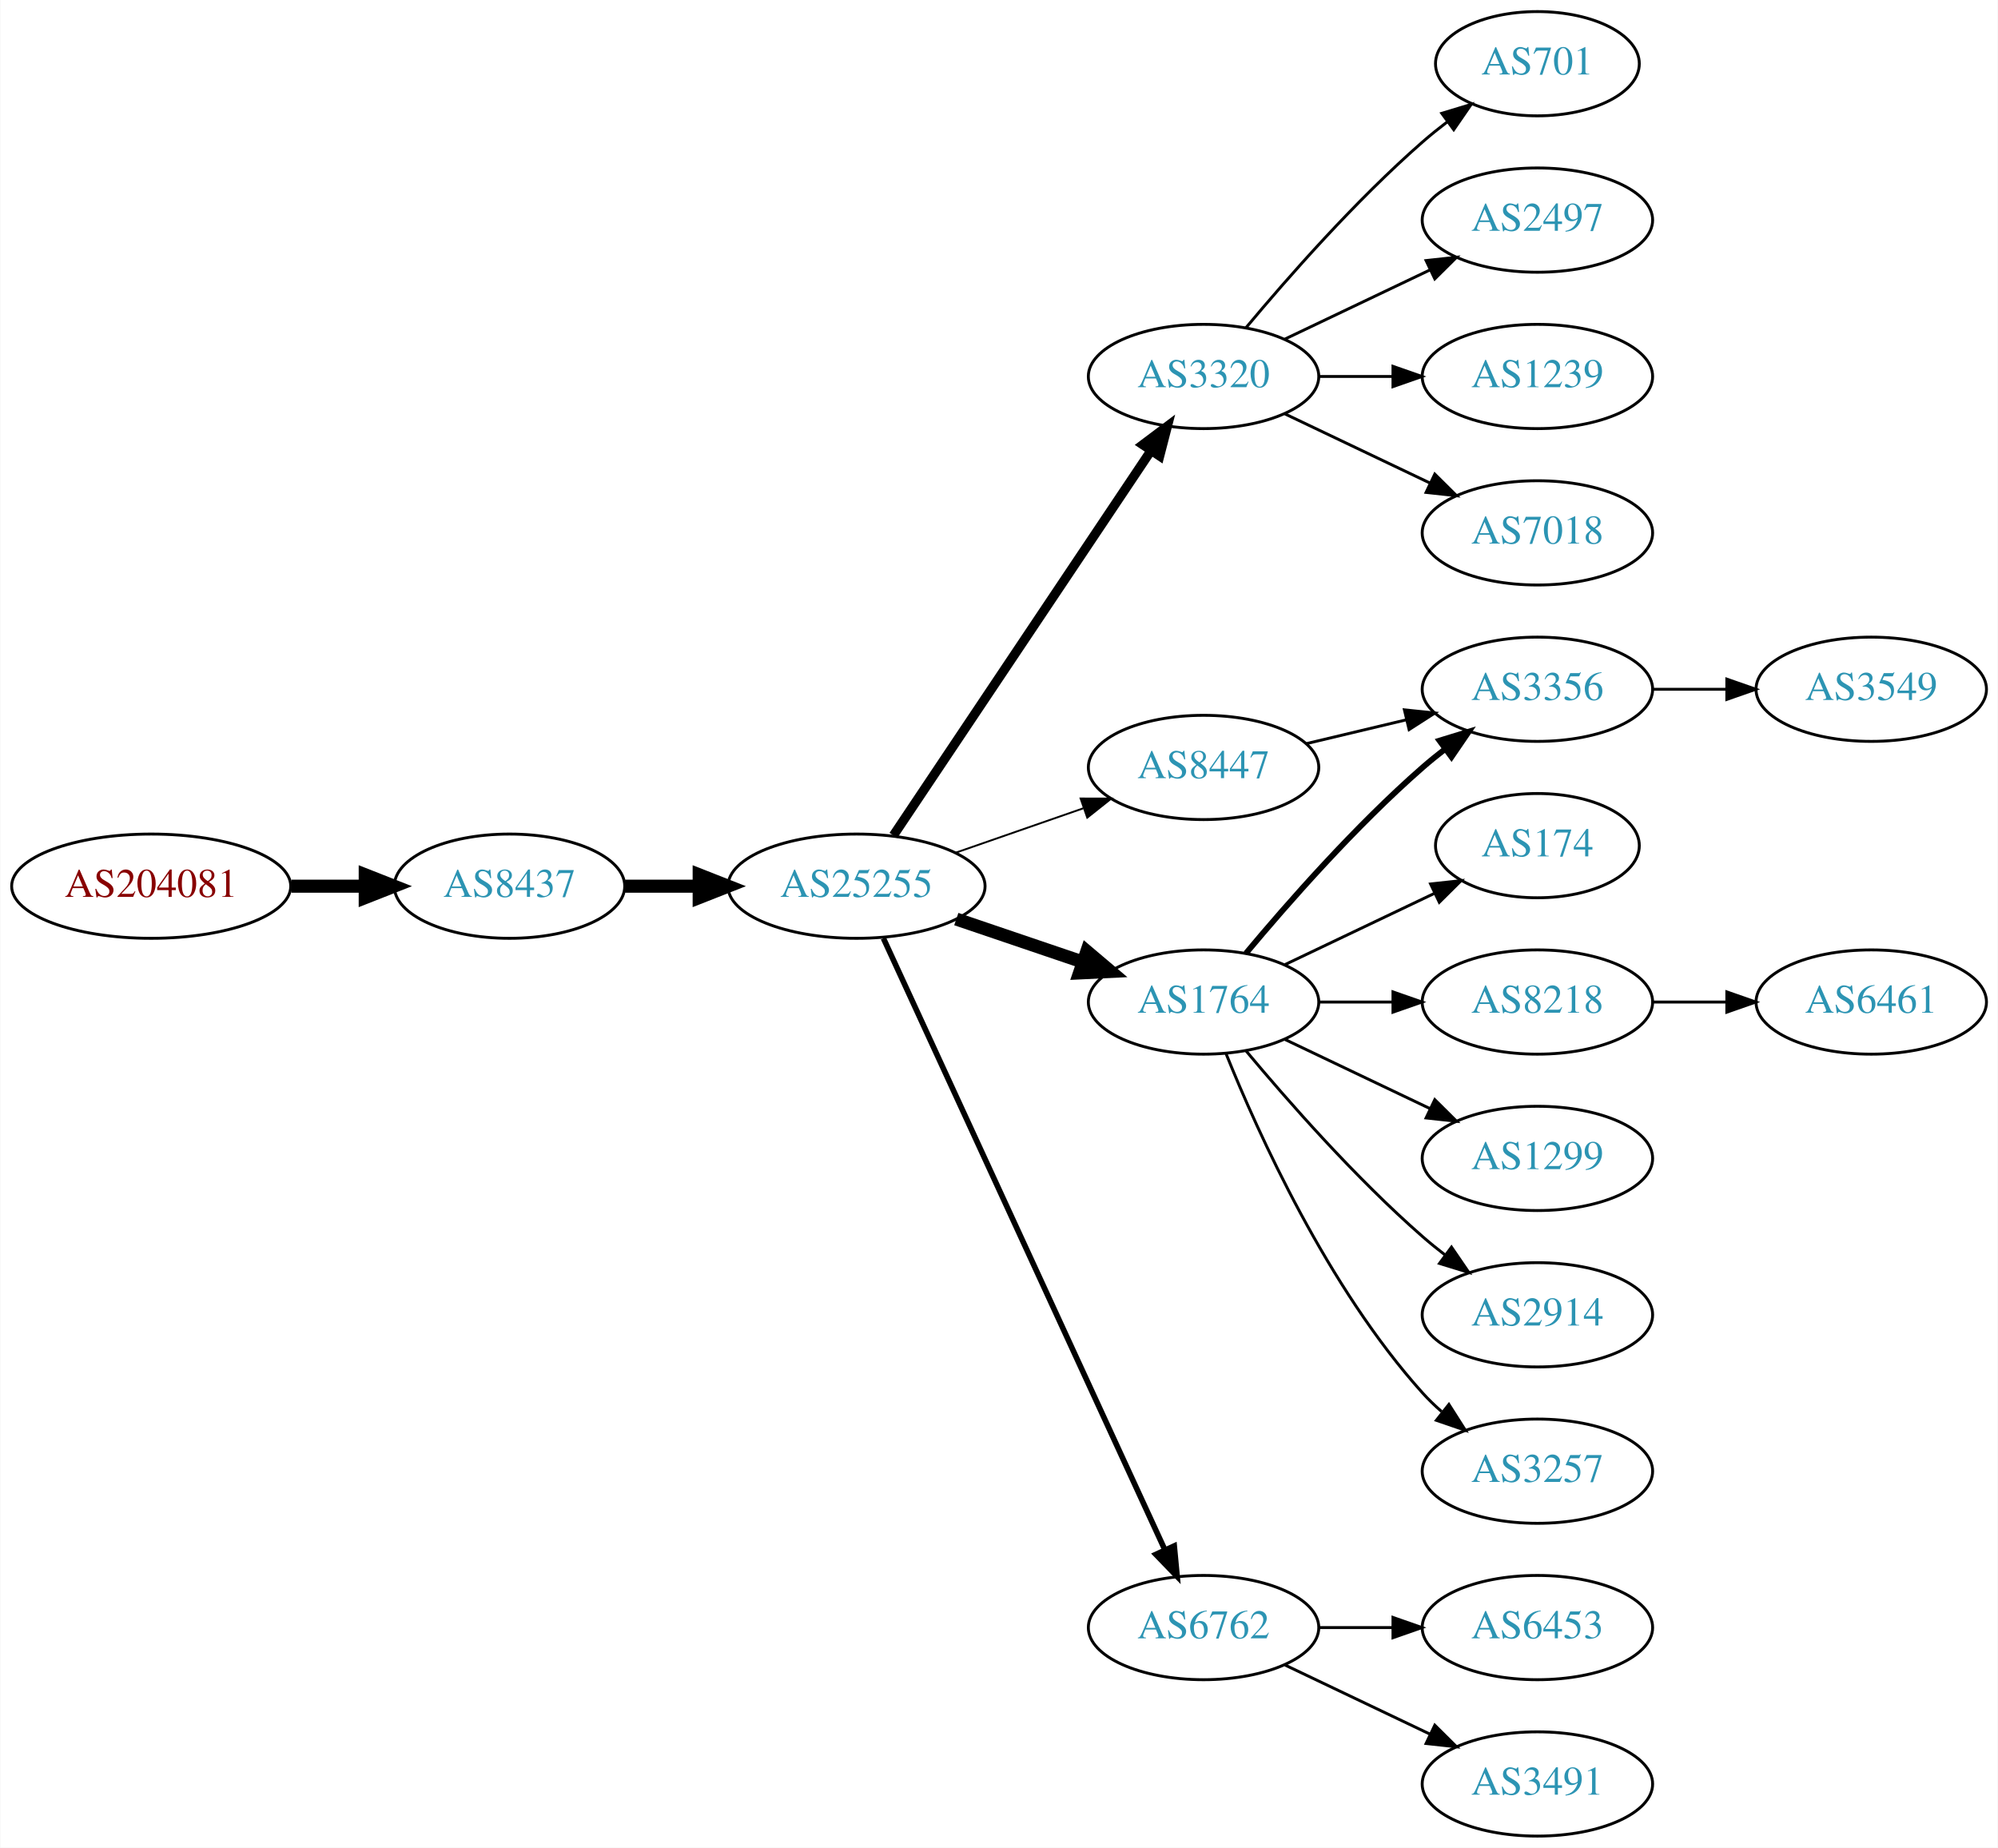
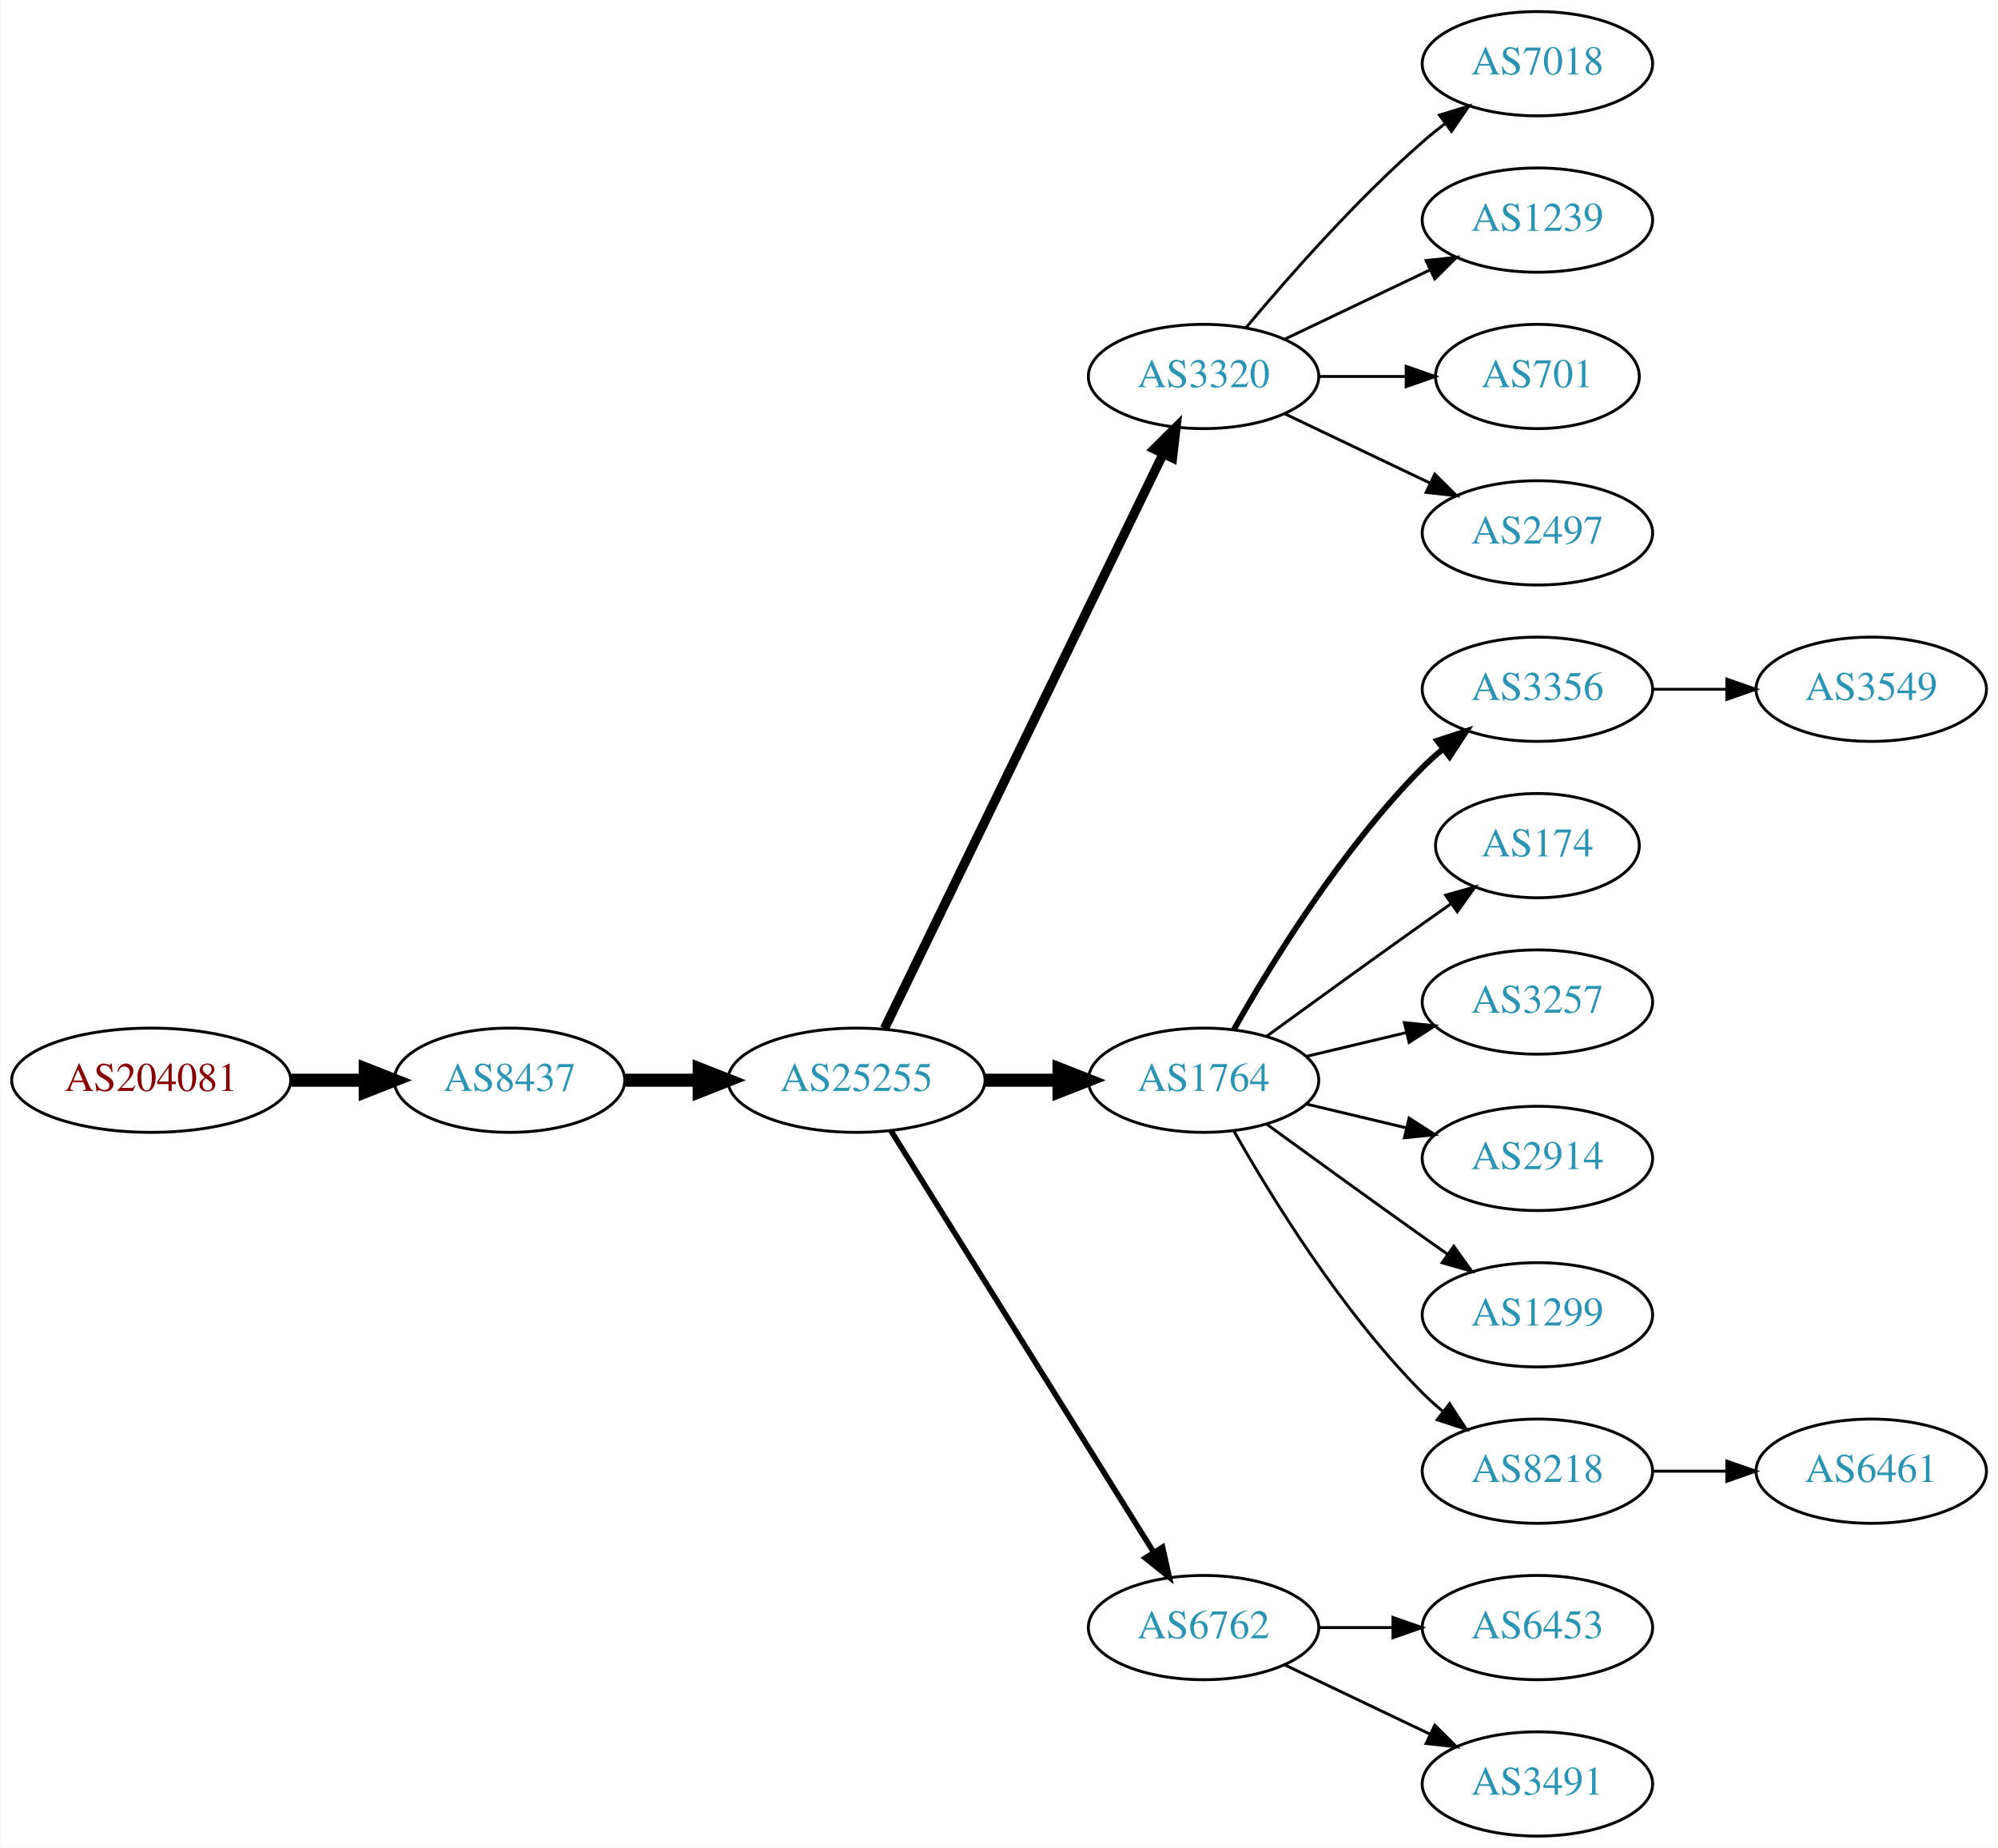
<svg xmlns="http://www.w3.org/2000/svg" xmlns:xlink="http://www.w3.org/1999/xlink" width="690pt" height="638pt" viewBox="0.00 0.00 689.76 638.00">
  <g id="graph0" class="graph" transform="scale(1 1) rotate(0) translate(4 634)">
    <polygon fill="white" stroke="none" points="-4,4 -4,-634 685.755,-634 685.755,4 -4,4" />
    <g id="node1" class="node">
      <g id="a_node1">
        <a xlink:href="/asn/204081" xlink:title="AS204081 ~ IMENDO GmbH [AT]">
-           <ellipse fill="#ffffff" stroke="black" cx="48.096" cy="-328" rx="48.192" ry="18" />
-           <text text-anchor="middle" x="48.096" y="-324.3" font-family="Times,serif" font-size="14.00" fill="#880000">AS204081</text>
+           <ellipse fill="#ffffff" stroke="black" cx="48.096" cy="-261" rx="48.192" ry="18" />
+           <text text-anchor="middle" x="48.096" y="-257.3" font-family="Times,serif" font-size="14.00" fill="#880000">AS204081</text>
        </a>
      </g>
    </g>
    <g id="node2" class="node">
      <g id="a_node2">
        <a xlink:href="/asn/8437" xlink:title="AS8437 ~ Hutchison Drei Austria GmbH [AT]">
-           <ellipse fill="#ffffff" stroke="black" cx="171.838" cy="-328" rx="39.794" ry="18" />
-           <text text-anchor="middle" x="171.838" y="-324.3" font-family="Times,serif" font-size="14.00" fill="#2c94b3">AS8437</text>
+           <ellipse fill="#ffffff" stroke="black" cx="171.838" cy="-261" rx="39.794" ry="18" />
+           <text text-anchor="middle" x="171.838" y="-257.3" font-family="Times,serif" font-size="14.00" fill="#2c94b3">AS8437</text>
        </a>
      </g>
    </g>
    <g id="edge1" class="edge">
-       <path fill="none" stroke="black" stroke-width="4.5" d="M96.513,-328C104.867,-328 113.577,-328 121.969,-328" />
-       <polygon fill="black" stroke="black" stroke-width="4.5" points="122.004,-331.938 132.004,-328 122.004,-324.063 122.004,-331.938" />
+       <path fill="none" stroke="black" stroke-width="4.5" d="M96.513,-261C104.867,-261 113.577,-261 121.969,-261" />
+       <polygon fill="black" stroke="black" stroke-width="4.5" points="122.004,-264.938 132.004,-261 122.004,-257.063 122.004,-264.938" />
    </g>
    <g id="node3" class="node">
      <g id="a_node3">
        <a xlink:href="/asn/25255" xlink:title="AS25255 ~ ==&gt; TELE2 AUSTRIA &lt;== [AT]">
-           <ellipse fill="#ffffff" stroke="black" cx="291.681" cy="-328" rx="44.393" ry="18" />
-           <text text-anchor="middle" x="291.681" y="-324.3" font-family="Times,serif" font-size="14.00" fill="#2c94b3">AS25255</text>
+           <ellipse fill="#ffffff" stroke="black" cx="291.681" cy="-261" rx="44.393" ry="18" />
+           <text text-anchor="middle" x="291.681" y="-257.3" font-family="Times,serif" font-size="14.00" fill="#2c94b3">AS25255</text>
        </a>
      </g>
    </g>
    <g id="edge2" class="edge">
-       <path fill="none" stroke="black" stroke-width="4.5" d="M211.751,-328C219.853,-328 228.528,-328 237.055,-328" />
-       <polygon fill="black" stroke="black" stroke-width="4.5" points="237.332,-331.938 247.332,-328 237.332,-324.063 237.332,-331.938" />
+       <path fill="none" stroke="black" stroke-width="4.5" d="M211.751,-261C219.853,-261 228.528,-261 237.055,-261" />
+       <polygon fill="black" stroke="black" stroke-width="4.5" points="237.332,-264.938 247.332,-261 237.332,-257.063 237.332,-264.938" />
    </g>
    <g id="node4" class="node">
      <g id="a_node4">
        <a xlink:href="/asn/3320" xlink:title="AS3320 ~ DTAG [DE]">
          <ellipse fill="#ffffff" stroke="black" cx="411.523" cy="-504" rx="39.794" ry="18" />
          <text text-anchor="middle" x="411.523" y="-500.3" font-family="Times,serif" font-size="14.00" fill="#2c94b3">AS3320</text>
        </a>
      </g>
    </g>
    <g id="edge3" class="edge">
-       <path fill="none" stroke="black" stroke-width="3.214" d="M304.411,-345.519C325.288,-376.699 368.976,-441.948 393.279,-478.245" />
-       <polygon fill="black" stroke="black" stroke-width="3.214" points="390.542,-480.449 399.014,-486.811 396.359,-476.555 390.542,-480.449" />
+       <path fill="none" stroke="black" stroke-width="3.214" d="M301.346,-278.868C321.826,-321.101 373.314,-427.272 397.54,-477.227" />
+       <polygon fill="black" stroke="black" stroke-width="3.214" points="394.491,-478.963 402.004,-486.433 400.79,-475.908 394.491,-478.963" />
    </g>
    <g id="node5" class="node">
      <g id="a_node5">
        <a xlink:href="/asn/1764" xlink:title="AS1764 ~ NEXTLAYER-AS [AT]">
-           <ellipse fill="#ffffff" stroke="black" cx="411.523" cy="-288" rx="39.794" ry="18" />
-           <text text-anchor="middle" x="411.523" y="-284.3" font-family="Times,serif" font-size="14.00" fill="#2c94b3">AS1764</text>
+           <ellipse fill="#ffffff" stroke="black" cx="411.523" cy="-261" rx="39.794" ry="18" />
+           <text text-anchor="middle" x="411.523" y="-257.3" font-family="Times,serif" font-size="14.00" fill="#2c94b3">AS1764</text>
        </a>
      </g>
    </g>
    <g id="edge4" class="edge">
-       <path fill="none" stroke="black" stroke-width="4.5" d="M326.134,-316.645C339.735,-312.028 355.577,-306.651 369.838,-301.81" />
-       <polygon fill="black" stroke="black" stroke-width="4.5" points="371.208,-305.503 379.412,-298.56 368.677,-298.046 371.208,-305.503" />
+       <path fill="none" stroke="black" stroke-width="4.5" d="M335.892,-261C344.204,-261 352.967,-261 361.449,-261" />
+       <polygon fill="black" stroke="black" stroke-width="4.5" points="361.608,-264.938 371.608,-261 361.608,-257.063 361.608,-264.938" />
    </g>
    <g id="node6" class="node">
      <g id="a_node6">
        <a xlink:href="/asn/6762" xlink:title="AS6762 ~ TELECOM ITALIA SPARKLE S.p.A. [IT]">
          <ellipse fill="#ffffff" stroke="black" cx="411.523" cy="-72" rx="39.794" ry="18" />
          <text text-anchor="middle" x="411.523" y="-68.3" font-family="Times,serif" font-size="14.00" fill="#2c94b3">AS6762</text>
        </a>
      </g>
    </g>
    <g id="edge5" class="edge">
-       <path fill="none" stroke="black" stroke-width="1.929" d="M300.967,-309.999C321.343,-265.734 373.981,-151.383 398.109,-98.969" />
-       <polygon fill="black" stroke="black" stroke-width="1.929" points="401.4,-100.189 402.402,-89.642 395.041,-97.262 401.4,-100.189" />
-     </g>
-     <g id="node7" class="node">
-       <g id="a_node7">
-         <a xlink:href="/asn/8447" xlink:title="AS8447 ~ A1 Telekom Austria AG [AT]">
-           <ellipse fill="#ffffff" stroke="black" cx="411.523" cy="-369" rx="39.794" ry="18" />
-           <text text-anchor="middle" x="411.523" y="-365.3" font-family="Times,serif" font-size="14.00" fill="#2c94b3">AS8447</text>
-         </a>
-       </g>
-     </g>
-     <g id="edge6" class="edge">
-       <path fill="none" stroke="black" stroke-width="0.643" d="M325.82,-339.53C339.537,-344.302 355.577,-349.883 369.986,-354.896" />
-       <polygon fill="black" stroke="black" stroke-width="0.643" points="369.058,-358.279 379.653,-358.26 371.358,-351.668 369.058,-358.279" />
+       <path fill="none" stroke="black" stroke-width="1.929" d="M303.556,-243.558C324.339,-210.225 369.8,-137.314 394.228,-98.134" />
+       <polygon fill="black" stroke="black" stroke-width="1.929" points="397.353,-99.737 399.674,-89.4 391.413,-96.034 397.353,-99.737" />
    </g>
    <g id="node14" class="node">
      <g id="a_node14">
-         <a xlink:href="/asn/701" xlink:title="AS701 ~ UUNET [US]">
-           <ellipse fill="#ffffff" stroke="black" cx="526.816" cy="-612" rx="35.194" ry="18" />
-           <text text-anchor="middle" x="526.816" y="-608.3" font-family="Times,serif" font-size="14.00" fill="#2c94b3">AS701</text>
+         <a xlink:href="/asn/7018" xlink:title="AS7018 ~ AT&amp;T Services, Inc. [US]">
+           <ellipse fill="#ffffff" stroke="black" cx="526.816" cy="-612" rx="39.794" ry="18" />
+           <text text-anchor="middle" x="526.816" y="-608.3" font-family="Times,serif" font-size="14.00" fill="#2c94b3">AS7018</text>
        </a>
      </g>
    </g>
    <g id="edge13" class="edge">
-       <path fill="none" stroke="black" d="M426.153,-520.817C440.436,-537.929 463.982,-564.745 487.17,-585 489.839,-587.332 492.712,-589.648 495.642,-591.886" />
-       <polygon fill="black" stroke="black" points="493.793,-594.87 503.934,-597.939 497.92,-589.216 493.793,-594.87" />
+       <path fill="none" stroke="black" d="M426.153,-520.817C440.436,-537.929 463.982,-564.745 487.17,-585 489.635,-587.154 492.274,-589.294 494.971,-591.372" />
+       <polygon fill="black" stroke="black" points="492.996,-594.264 503.125,-597.37 497.144,-588.625 492.996,-594.264" />
    </g>
    <g id="node15" class="node">
      <g id="a_node15">
-         <a xlink:href="/asn/2497" xlink:title="AS2497 ~ Internet Initiative Japan Inc. [JP]">
+         <a xlink:href="/asn/1239" xlink:title="AS1239 ~ Sprint [US]">
          <ellipse fill="#ffffff" stroke="black" cx="526.816" cy="-558" rx="39.794" ry="18" />
-           <text text-anchor="middle" x="526.816" y="-554.3" font-family="Times,serif" font-size="14.00" fill="#2c94b3">AS2497</text>
+           <text text-anchor="middle" x="526.816" y="-554.3" font-family="Times,serif" font-size="14.00" fill="#2c94b3">AS1239</text>
        </a>
      </g>
    </g>
    <g id="edge14" class="edge">
      <path fill="none" stroke="black" d="M439.66,-516.934C454.654,-524.081 473.475,-533.052 489.698,-540.785" />
      <polygon fill="black" stroke="black" points="488.368,-544.028 498.901,-545.171 491.38,-537.709 488.368,-544.028" />
    </g>
    <g id="node16" class="node">
      <g id="a_node16">
-         <a xlink:href="/asn/1239" xlink:title="AS1239 ~ Sprint [US]">
-           <ellipse fill="#ffffff" stroke="black" cx="526.816" cy="-504" rx="39.794" ry="18" />
-           <text text-anchor="middle" x="526.816" y="-500.3" font-family="Times,serif" font-size="14.00" fill="#2c94b3">AS1239</text>
+         <a xlink:href="/asn/701" xlink:title="AS701 ~ UUNET [US]">
+           <ellipse fill="#ffffff" stroke="black" cx="526.816" cy="-504" rx="35.194" ry="18" />
+           <text text-anchor="middle" x="526.816" y="-500.3" font-family="Times,serif" font-size="14.00" fill="#2c94b3">AS701</text>
        </a>
      </g>
    </g>
    <g id="edge15" class="edge">
-       <path fill="none" stroke="black" d="M451.195,-504C459.398,-504 468.162,-504 476.694,-504" />
-       <polygon fill="black" stroke="black" points="476.934,-507.5 486.934,-504 476.933,-500.5 476.934,-507.5" />
+       <path fill="none" stroke="black" d="M451.195,-504C460.901,-504 471.391,-504 481.354,-504" />
+       <polygon fill="black" stroke="black" points="481.491,-507.5 491.491,-504 481.49,-500.5 481.491,-507.5" />
    </g>
    <g id="node17" class="node">
      <g id="a_node17">
-         <a xlink:href="/asn/7018" xlink:title="AS7018 ~ AT&amp;T Services, Inc. [US]">
+         <a xlink:href="/asn/2497" xlink:title="AS2497 ~ Internet Initiative Japan Inc. [JP]">
          <ellipse fill="#ffffff" stroke="black" cx="526.816" cy="-450" rx="39.794" ry="18" />
-           <text text-anchor="middle" x="526.816" y="-446.3" font-family="Times,serif" font-size="14.00" fill="#2c94b3">AS7018</text>
+           <text text-anchor="middle" x="526.816" y="-446.3" font-family="Times,serif" font-size="14.00" fill="#2c94b3">AS2497</text>
        </a>
      </g>
    </g>
    <g id="edge16" class="edge">
      <path fill="none" stroke="black" d="M439.66,-491.066C454.654,-483.919 473.475,-474.948 489.698,-467.215" />
      <polygon fill="black" stroke="black" points="491.38,-470.291 498.901,-462.829 488.368,-463.972 491.38,-470.291" />
+     </g>
+     <g id="node7" class="node">
+       <g id="a_node7">
+         <a xlink:href="/asn/3356" xlink:title="AS3356 ~ Level 3 Parent, LLC [US]">
+           <ellipse fill="#ffffff" stroke="black" cx="526.816" cy="-396" rx="39.794" ry="18" />
+           <text text-anchor="middle" x="526.816" y="-392.3" font-family="Times,serif" font-size="14.00" fill="#2c94b3">AS3356</text>
+         </a>
+       </g>
+     </g>
+     <g id="edge6" class="edge">
+       <path fill="none" stroke="black" stroke-width="2" d="M421.983,-278.49C434.765,-301.096 459.197,-340.886 487.17,-369 489.28,-371.121 491.576,-373.188 493.962,-375.171" />
+       <polygon fill="black" stroke="black" stroke-width="2" points="492.214,-378.242 502.277,-381.556 496.477,-372.69 492.214,-378.242" />
    </g>
    <g id="node8" class="node">
      <g id="a_node8">
        <a xlink:href="/asn/174" xlink:title="AS174 ~ Cogent Communications [US]">
          <ellipse fill="#ffffff" stroke="black" cx="526.816" cy="-342" rx="35.194" ry="18" />
          <text text-anchor="middle" x="526.816" y="-338.3" font-family="Times,serif" font-size="14.00" fill="#2c94b3">AS174</text>
        </a>
      </g>
    </g>
    <g id="edge7" class="edge">
-       <path fill="none" stroke="black" d="M439.66,-300.934C455.091,-308.29 474.577,-317.577 491.112,-325.459" />
-       <polygon fill="black" stroke="black" points="489.921,-328.768 500.454,-329.911 492.933,-322.449 489.921,-328.768" />
+       <path fill="none" stroke="black" d="M433.371,-276.222C448.305,-287.091 468.919,-302.025 487.17,-315 490.38,-317.282 493.749,-319.661 497.103,-322.018" />
+       <polygon fill="black" stroke="black" points="495.116,-324.899 505.314,-327.77 499.132,-319.166 495.116,-324.899" />
    </g>
    <g id="node9" class="node">
      <g id="a_node9">
-         <a xlink:href="/asn/3356" xlink:title="AS3356 ~ Level 3 Parent, LLC [US]">
-           <ellipse fill="#ffffff" stroke="black" cx="526.816" cy="-396" rx="39.794" ry="18" />
-           <text text-anchor="middle" x="526.816" y="-392.3" font-family="Times,serif" font-size="14.00" fill="#2c94b3">AS3356</text>
+         <a xlink:href="/asn/3257" xlink:title="AS3257 ~ GTT [DE]">
+           <ellipse fill="#ffffff" stroke="black" cx="526.816" cy="-288" rx="39.794" ry="18" />
+           <text text-anchor="middle" x="526.816" y="-284.3" font-family="Times,serif" font-size="14.00" fill="#2c94b3">AS3257</text>
        </a>
      </g>
    </g>
    <g id="edge8" class="edge">
-       <path fill="none" stroke="black" stroke-width="2" d="M426.153,-304.817C440.436,-321.929 463.982,-348.745 487.17,-369 489.635,-371.154 492.274,-373.294 494.971,-375.372" />
-       <polygon fill="black" stroke="black" stroke-width="2" points="492.996,-378.264 503.125,-381.37 497.144,-372.625 492.996,-378.264" />
+       <path fill="none" stroke="black" d="M447.13,-269.248C458.002,-271.838 470.156,-274.735 481.598,-277.462" />
+       <polygon fill="black" stroke="black" points="480.882,-280.889 491.421,-279.803 482.505,-274.08 480.882,-280.889" />
    </g>
    <g id="node10" class="node">
      <g id="a_node10">
-         <a xlink:href="/asn/8218" xlink:title="AS8218 ~ legacy Neotelecoms [FR]">
-           <ellipse fill="#ffffff" stroke="black" cx="526.816" cy="-288" rx="39.794" ry="18" />
-           <text text-anchor="middle" x="526.816" y="-284.3" font-family="Times,serif" font-size="14.00" fill="#2c94b3">AS8218</text>
+         <a xlink:href="/asn/2914" xlink:title="AS2914 ~ NTT America, Inc. [US]">
+           <ellipse fill="#ffffff" stroke="black" cx="526.816" cy="-234" rx="39.794" ry="18" />
+           <text text-anchor="middle" x="526.816" y="-230.3" font-family="Times,serif" font-size="14.00" fill="#2c94b3">AS2914</text>
        </a>
      </g>
    </g>
    <g id="edge9" class="edge">
-       <path fill="none" stroke="black" d="M451.195,-288C459.398,-288 468.162,-288 476.694,-288" />
-       <polygon fill="black" stroke="black" points="476.934,-291.5 486.934,-288 476.933,-284.5 476.934,-291.5" />
+       <path fill="none" stroke="black" d="M447.13,-252.752C458.002,-250.162 470.156,-247.265 481.598,-244.538" />
+       <polygon fill="black" stroke="black" points="482.505,-247.92 491.421,-242.197 480.882,-241.111 482.505,-247.92" />
    </g>
    <g id="node11" class="node">
      <g id="a_node11">
        <a xlink:href="/asn/1299" xlink:title="AS1299 ~ Telia Carrier [EU]">
-           <ellipse fill="#ffffff" stroke="black" cx="526.816" cy="-234" rx="39.794" ry="18" />
-           <text text-anchor="middle" x="526.816" y="-230.3" font-family="Times,serif" font-size="14.00" fill="#2c94b3">AS1299</text>
+           <ellipse fill="#ffffff" stroke="black" cx="526.816" cy="-180" rx="39.794" ry="18" />
+           <text text-anchor="middle" x="526.816" y="-176.3" font-family="Times,serif" font-size="14.00" fill="#2c94b3">AS1299</text>
        </a>
      </g>
    </g>
    <g id="edge10" class="edge">
-       <path fill="none" stroke="black" d="M439.66,-275.066C454.654,-267.919 473.475,-258.948 489.698,-251.215" />
-       <polygon fill="black" stroke="black" points="491.38,-254.291 498.901,-246.829 488.368,-247.972 491.38,-254.291" />
+       <path fill="none" stroke="black" d="M433.371,-245.778C448.305,-234.909 468.919,-219.975 487.17,-207 489.99,-204.995 492.933,-202.915 495.881,-200.841" />
+       <polygon fill="black" stroke="black" points="497.927,-203.681 504.106,-195.074 493.908,-197.95 497.927,-203.681" />
    </g>
    <g id="node12" class="node">
      <g id="a_node12">
-         <a xlink:href="/asn/2914" xlink:title="AS2914 ~ NTT America, Inc. [US]">
-           <ellipse fill="#ffffff" stroke="black" cx="526.816" cy="-180" rx="39.794" ry="18" />
-           <text text-anchor="middle" x="526.816" y="-176.3" font-family="Times,serif" font-size="14.00" fill="#2c94b3">AS2914</text>
+         <a xlink:href="/asn/8218" xlink:title="AS8218 ~ legacy Neotelecoms [FR]">
+           <ellipse fill="#ffffff" stroke="black" cx="526.816" cy="-126" rx="39.794" ry="18" />
+           <text text-anchor="middle" x="526.816" y="-122.3" font-family="Times,serif" font-size="14.00" fill="#2c94b3">AS8218</text>
        </a>
      </g>
    </g>
    <g id="edge11" class="edge">
-       <path fill="none" stroke="black" d="M426.153,-271.183C440.436,-254.071 463.982,-227.255 487.17,-207 489.635,-204.846 492.274,-202.706 494.971,-200.628" />
-       <polygon fill="black" stroke="black" points="497.144,-203.375 503.125,-194.63 492.996,-197.736 497.144,-203.375" />
-     </g>
-     <g id="node13" class="node">
-       <g id="a_node13">
-         <a xlink:href="/asn/3257" xlink:title="AS3257 ~ GTT [DE]">
-           <ellipse fill="#ffffff" stroke="black" cx="526.816" cy="-126" rx="39.794" ry="18" />
-           <text text-anchor="middle" x="526.816" y="-122.3" font-family="Times,serif" font-size="14.00" fill="#2c94b3">AS3257</text>
-         </a>
-       </g>
-     </g>
-     <g id="edge12" class="edge">
-       <path fill="none" stroke="black" d="M419.271,-270.213C430.322,-242.757 454.375,-189.422 487.17,-153 489.172,-150.776 491.391,-148.637 493.723,-146.603" />
-       <polygon fill="black" stroke="black" points="496.254,-149.065 501.942,-140.127 491.921,-143.567 496.254,-149.065" />
-     </g>
-     <g id="node19" class="node">
-       <g id="a_node19">
+       <path fill="none" stroke="black" d="M421.983,-243.51C434.765,-220.904 459.197,-181.114 487.17,-153 489.28,-150.879 491.576,-148.812 493.962,-146.829" />
+       <polygon fill="black" stroke="black" points="496.477,-149.31 502.277,-140.444 492.214,-143.758 496.477,-149.31" />
+     </g>
+     <g id="node18" class="node">
+       <g id="a_node18">
        <a xlink:href="/asn/6453" xlink:title="AS6453 ~ TATA COMMUNICATIONS (AMERICA) INC [US]">
          <ellipse fill="#ffffff" stroke="black" cx="526.816" cy="-72" rx="39.794" ry="18" />
          <text text-anchor="middle" x="526.816" y="-68.3" font-family="Times,serif" font-size="14.00" fill="#2c94b3">AS6453</text>
        </a>
      </g>
    </g>
-     <g id="edge18" class="edge">
+     <g id="edge17" class="edge">
      <path fill="none" stroke="black" d="M451.195,-72C459.398,-72 468.162,-72 476.694,-72" />
      <polygon fill="black" stroke="black" points="476.934,-75.5 486.934,-72 476.933,-68.5 476.934,-75.5" />
    </g>
-     <g id="node20" class="node">
-       <g id="a_node20">
+     <g id="node19" class="node">
+       <g id="a_node19">
        <a xlink:href="/asn/3491" xlink:title="AS3491 ~ PCCW Global, Inc. [US]">
          <ellipse fill="#ffffff" stroke="black" cx="526.816" cy="-18" rx="39.794" ry="18" />
          <text text-anchor="middle" x="526.816" y="-14.3" font-family="Times,serif" font-size="14.00" fill="#2c94b3">AS3491</text>
        </a>
      </g>
    </g>
-     <g id="edge19" class="edge">
+     <g id="edge18" class="edge">
      <path fill="none" stroke="black" d="M439.66,-59.066C454.654,-51.919 473.475,-42.948 489.698,-35.215" />
      <polygon fill="black" stroke="black" points="491.38,-38.291 498.901,-30.829 488.368,-31.972 491.38,-38.291" />
    </g>
-     <g id="edge21" class="edge">
-       <path fill="none" stroke="black" d="M447.13,-377.248C458.002,-379.838 470.156,-382.735 481.598,-385.462" />
-       <polygon fill="black" stroke="black" points="480.882,-388.889 491.421,-387.803 482.505,-382.08 480.882,-388.889" />
-     </g>
-     <g id="node18" class="node">
-       <g id="a_node18">
+     <g id="node13" class="node">
+       <g id="a_node13">
        <a xlink:href="/asn/3549" xlink:title="AS3549 ~ Level 3 Parent, LLC [US]">
          <ellipse fill="#ffffff" stroke="black" cx="642.109" cy="-396" rx="39.794" ry="18" />
          <text text-anchor="middle" x="642.109" y="-392.3" font-family="Times,serif" font-size="14.00" fill="#2c94b3">AS3549</text>
        </a>
      </g>
    </g>
-     <g id="edge17" class="edge">
+     <g id="edge12" class="edge">
      <path fill="none" stroke="black" d="M566.488,-396C574.691,-396 583.455,-396 591.987,-396" />
      <polygon fill="black" stroke="black" points="592.227,-399.5 602.226,-396 592.226,-392.5 592.227,-399.5" />
    </g>
-     <g id="node21" class="node">
-       <g id="a_node21">
+     <g id="node20" class="node">
+       <g id="a_node20">
        <a xlink:href="/asn/6461" xlink:title="AS6461 ~ Zayo Bandwidth [US]">
-           <ellipse fill="#ffffff" stroke="black" cx="642.109" cy="-288" rx="39.794" ry="18" />
-           <text text-anchor="middle" x="642.109" y="-284.3" font-family="Times,serif" font-size="14.00" fill="#2c94b3">AS6461</text>
-         </a>
-       </g>
-     </g>
-     <g id="edge20" class="edge">
-       <path fill="none" stroke="black" d="M566.488,-288C574.691,-288 583.455,-288 591.987,-288" />
-       <polygon fill="black" stroke="black" points="592.227,-291.5 602.226,-288 592.226,-284.5 592.227,-291.5" />
+           <ellipse fill="#ffffff" stroke="black" cx="642.109" cy="-126" rx="39.794" ry="18" />
+           <text text-anchor="middle" x="642.109" y="-122.3" font-family="Times,serif" font-size="14.00" fill="#2c94b3">AS6461</text>
+         </a>
+       </g>
+     </g>
+     <g id="edge19" class="edge">
+       <path fill="none" stroke="black" d="M566.488,-126C574.691,-126 583.455,-126 591.987,-126" />
+       <polygon fill="black" stroke="black" points="592.227,-129.5 602.226,-126 592.226,-122.5 592.227,-129.5" />
    </g>
  </g>
</svg>
